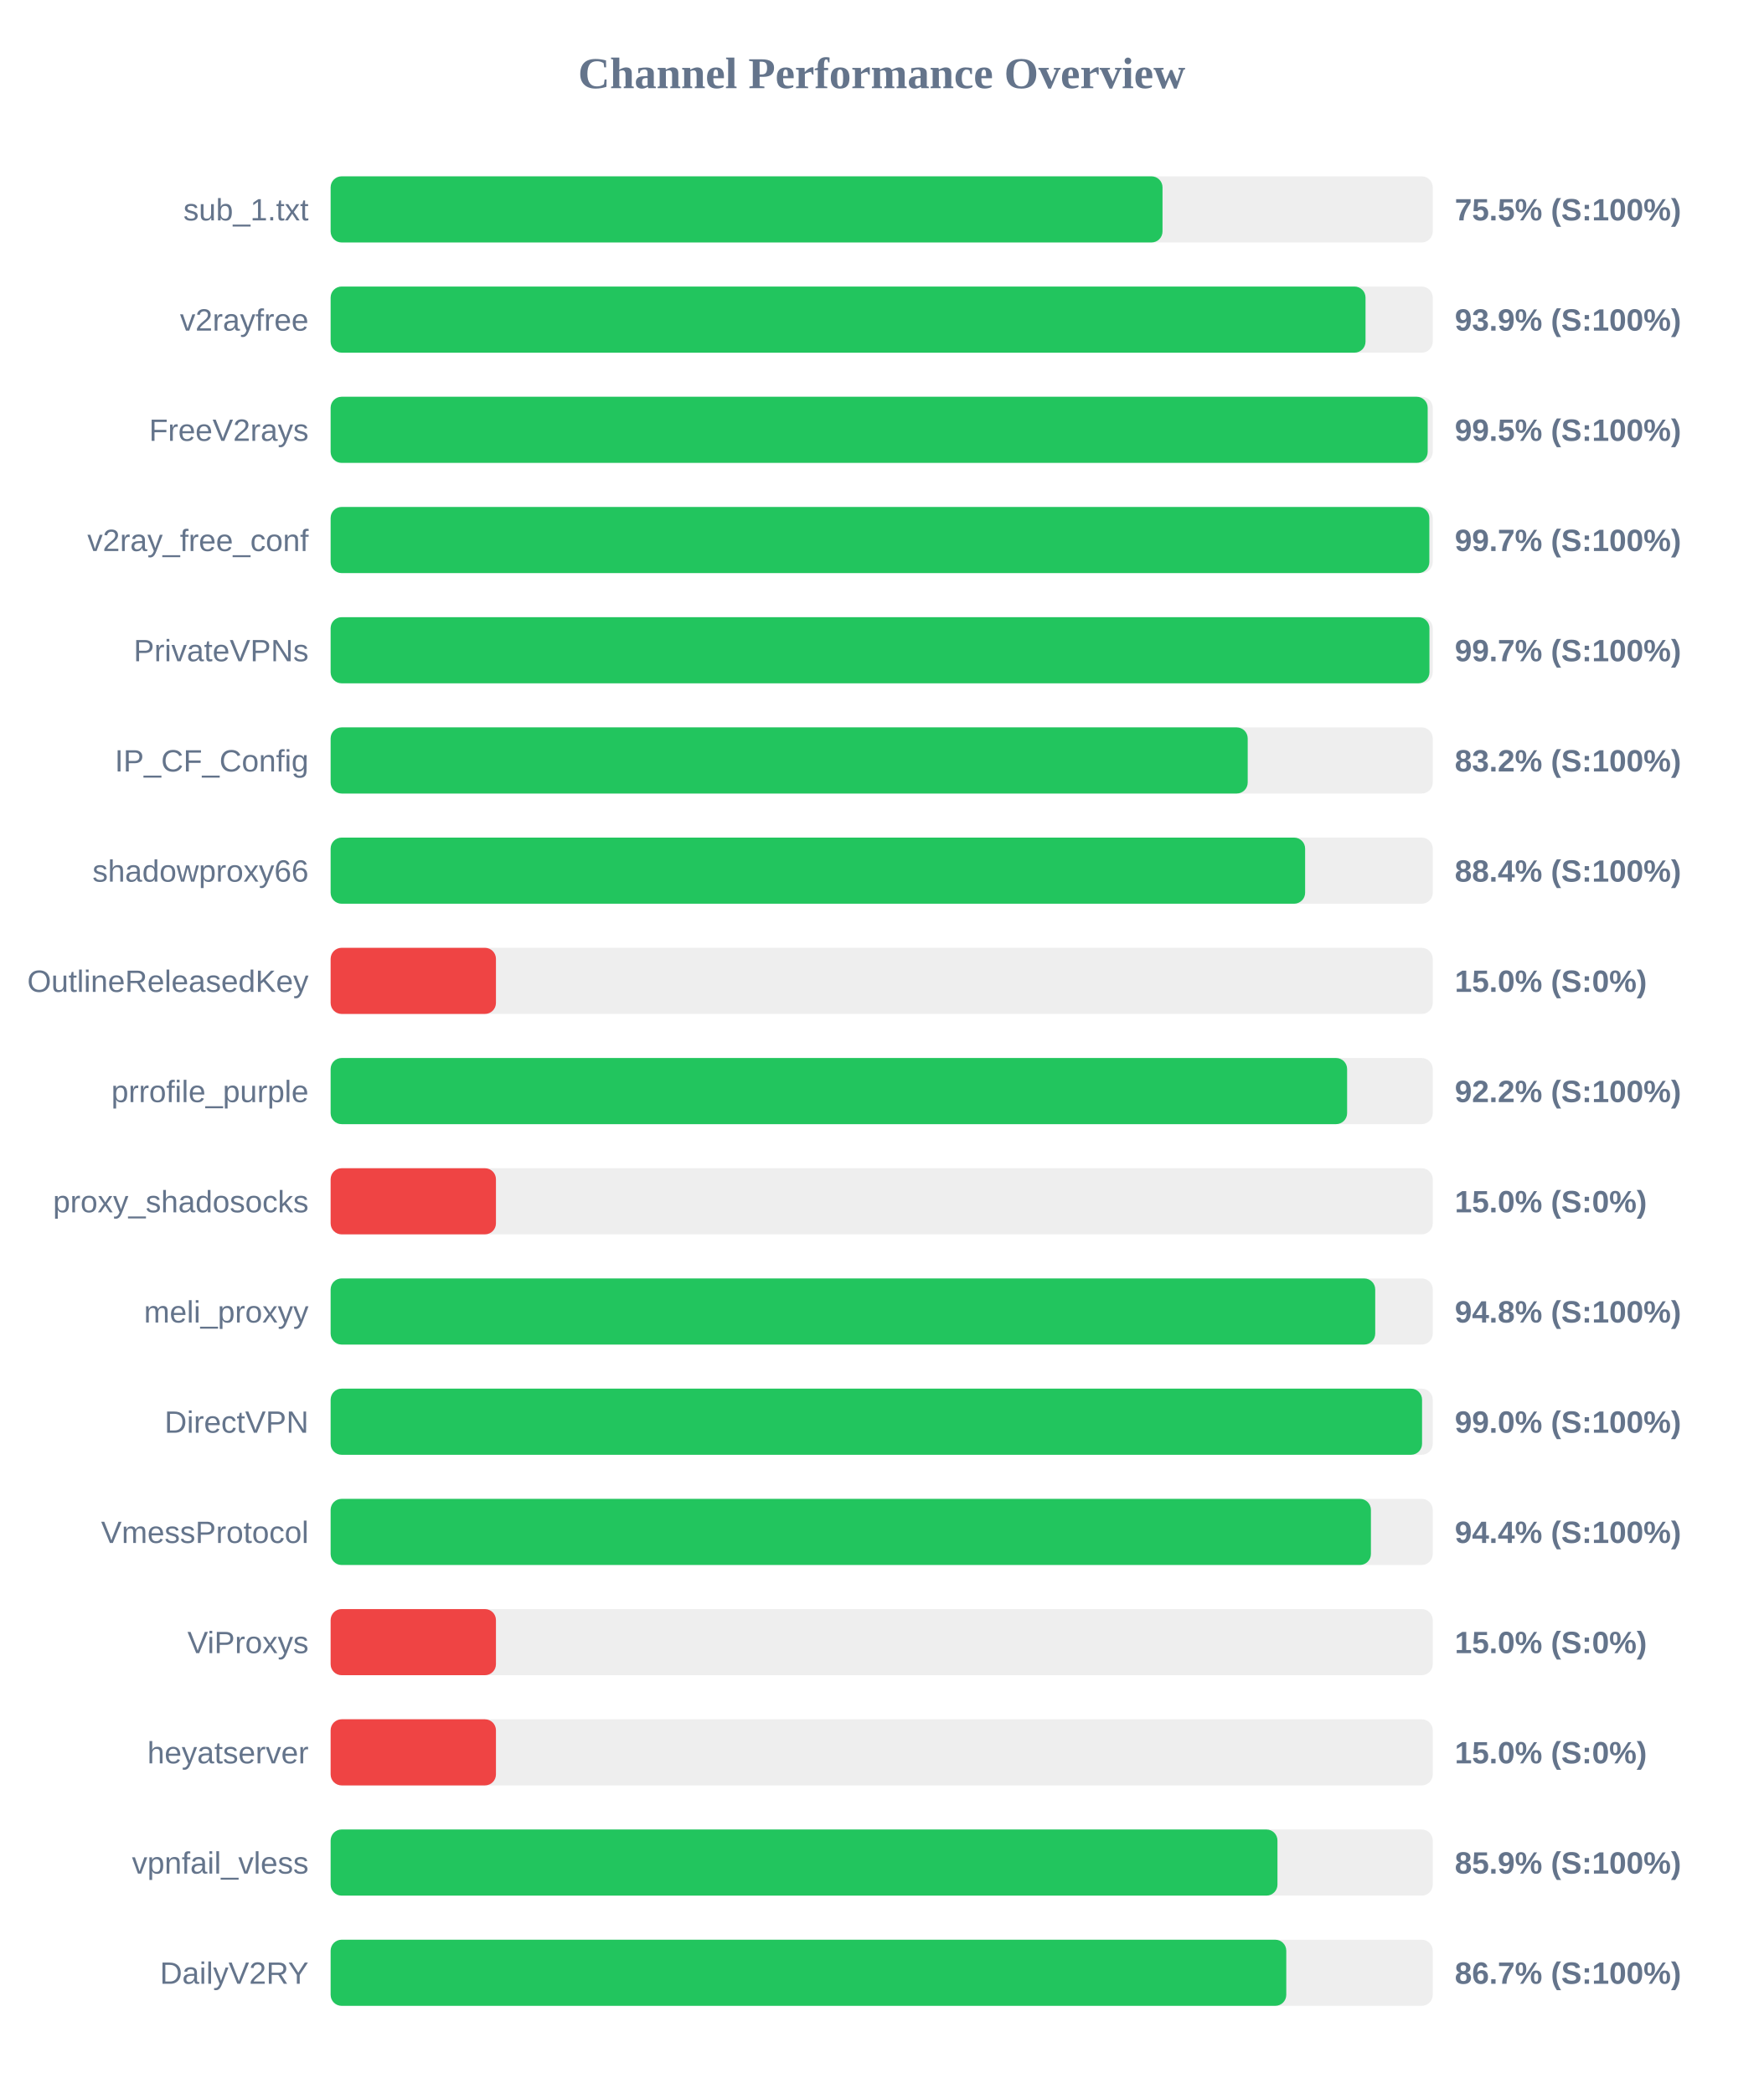
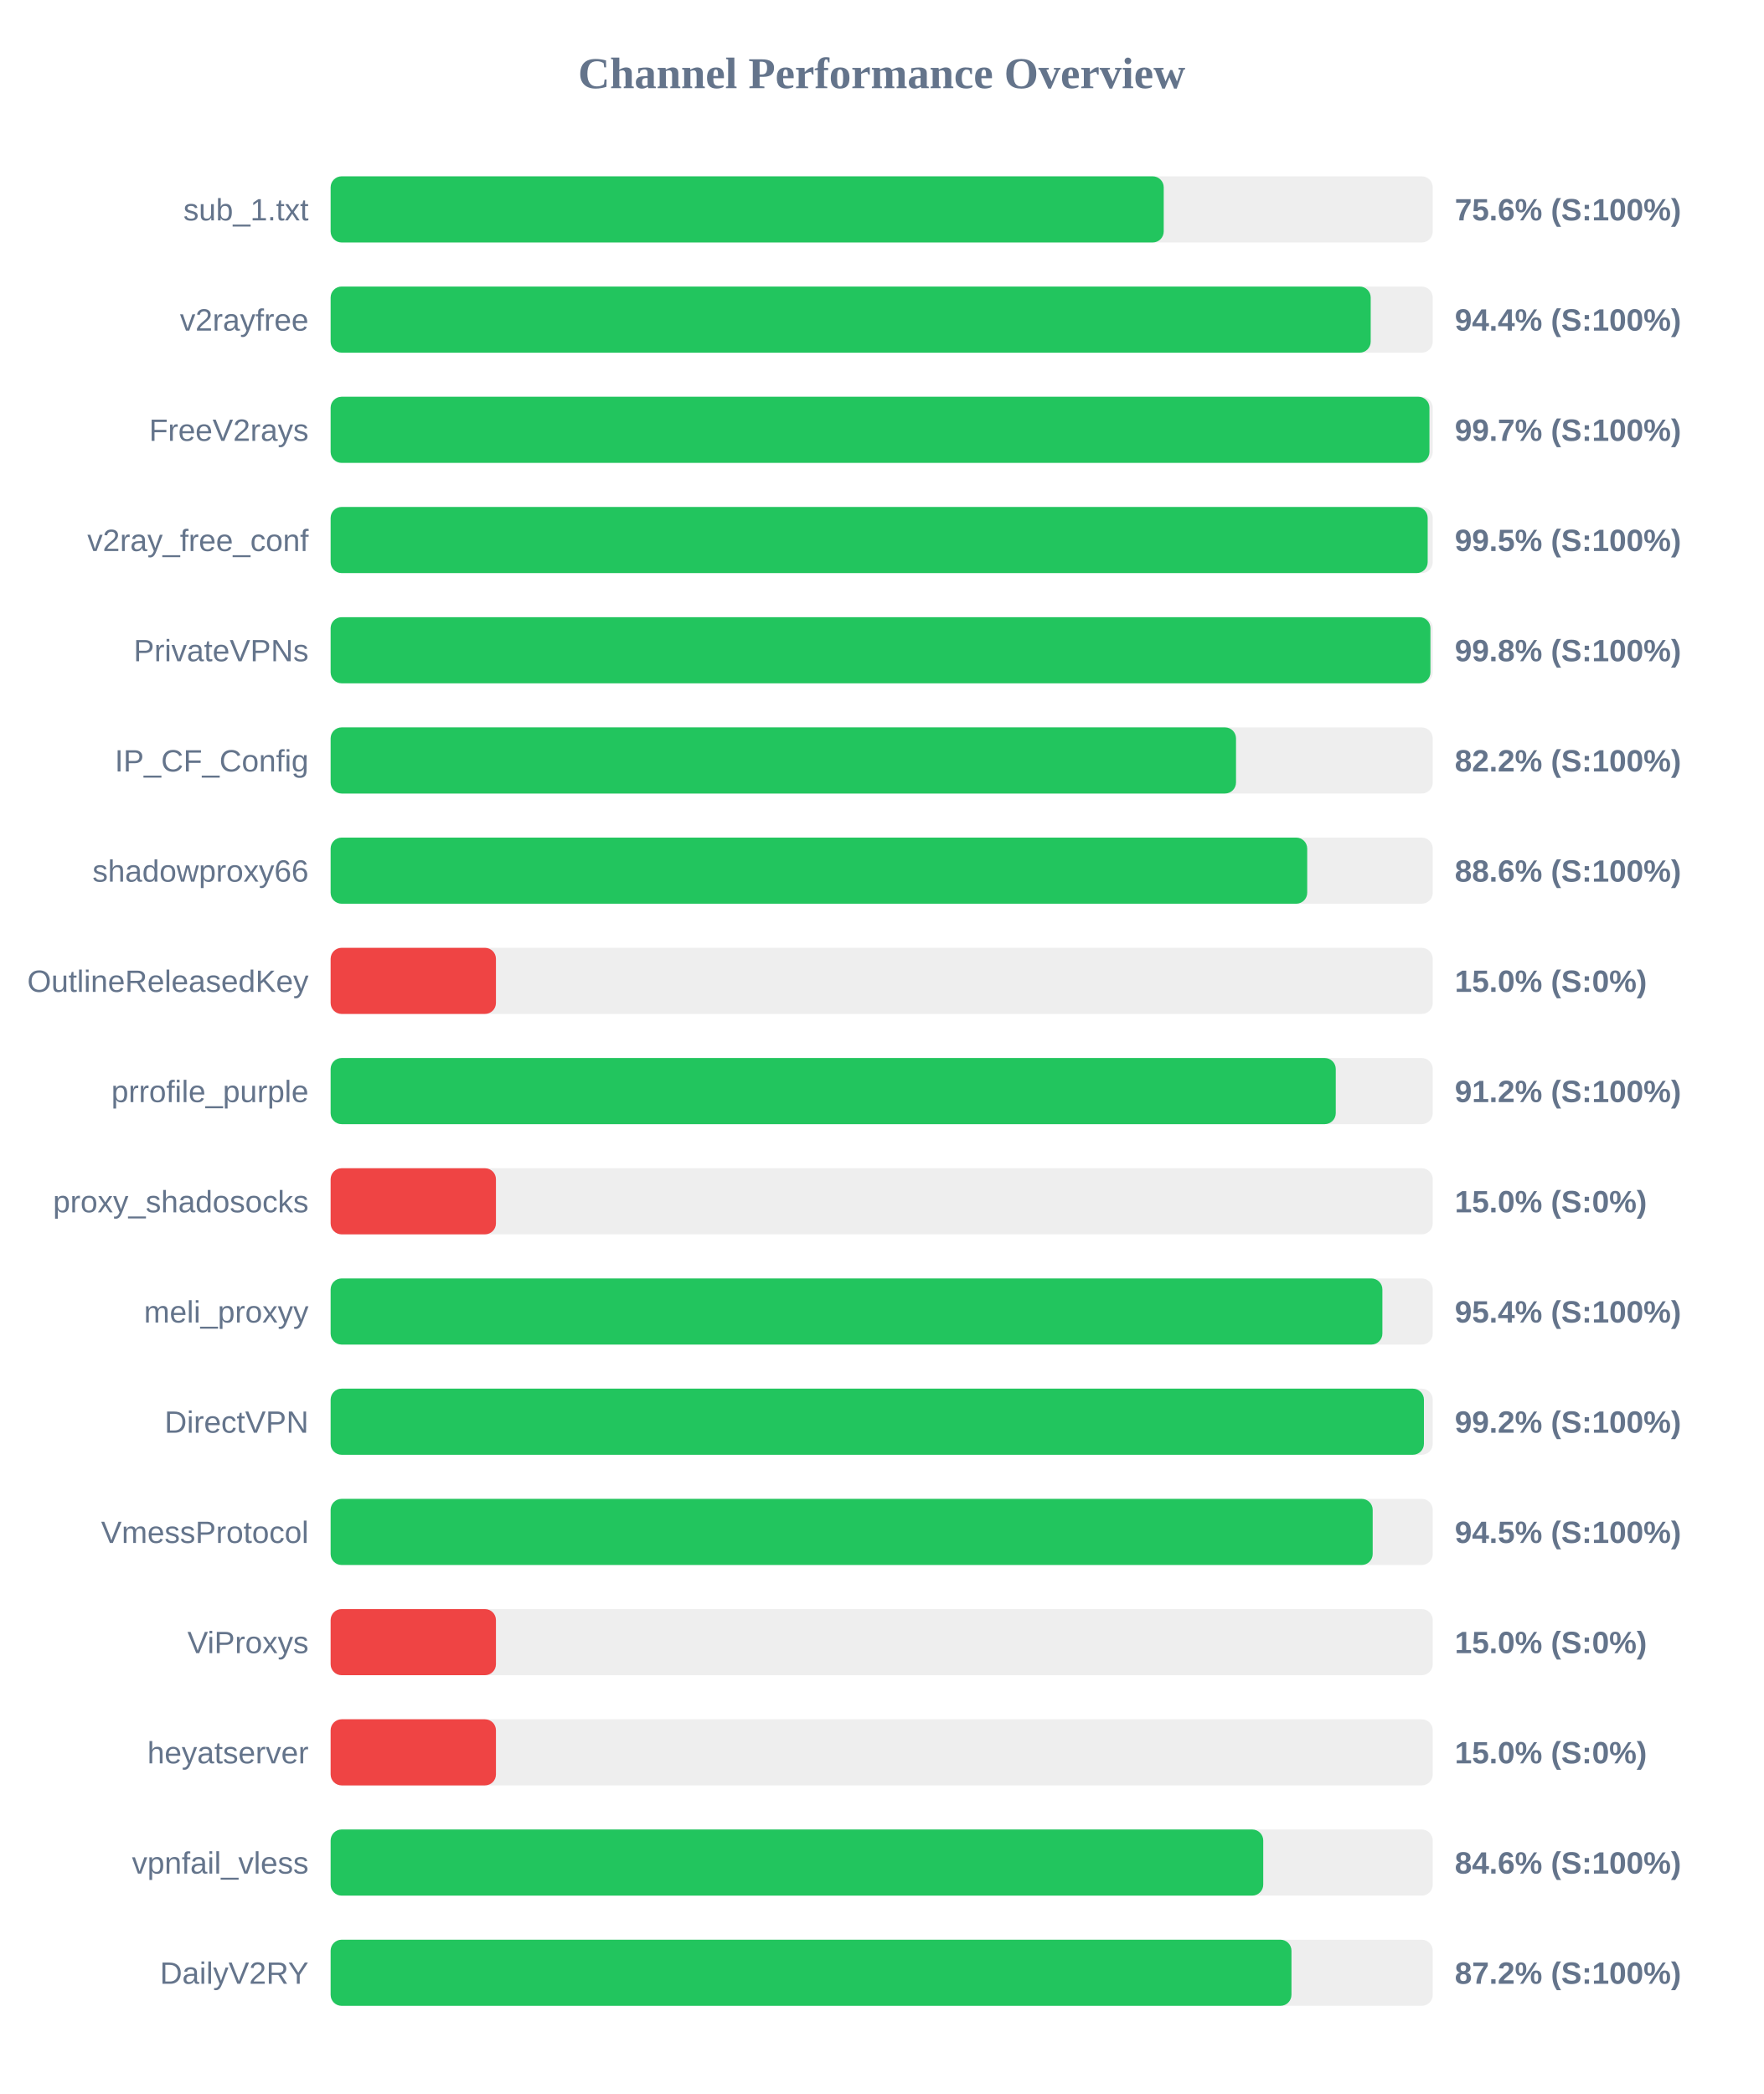
<svg xmlns="http://www.w3.org/2000/svg" width="800" height="950" version="1.1">
  <style>
        .row { font: 14px Arial; fill: #64748b; }
        .score { font: bold 14px Arial; fill: #64748b; }
    </style>
  <text x="400" y="40" text-anchor="middle" font-size="20px" font-weight="bold" fill="#64748b">Channel Performance Overview</text>
  <rect x="150" y="80" width="500" height="30" fill="#eee" rx="5" />
-   <rect x="150" y="80" width="377.4" height="30" fill="#22c55e" rx="5" />
+   <rect x="150" y="80" width="377.95" height="30" fill="#22c55e" rx="5" />
  <text x="140" y="100" text-anchor="end" class="row">sub_1.txt</text>
-   <text x="660" y="100" text-anchor="start" class="score">75.5% (S:100%)</text>
+   <text x="660" y="100" text-anchor="start" class="score">75.6% (S:100%)</text>
  <rect x="150" y="130" width="500" height="30" fill="#eee" rx="5" />
-   <rect x="150" y="130" width="469.5" height="30" fill="#22c55e" rx="5" />
+   <rect x="150" y="130" width="471.85" height="30" fill="#22c55e" rx="5" />
  <text x="140" y="150" text-anchor="end" class="row">v2rayfree</text>
-   <text x="660" y="150" text-anchor="start" class="score">93.9% (S:100%)</text>
+   <text x="660" y="150" text-anchor="start" class="score">94.4% (S:100%)</text>
  <rect x="150" y="180" width="500" height="30" fill="#eee" rx="5" />
-   <rect x="150" y="180" width="497.7" height="30" fill="#22c55e" rx="5" />
+   <rect x="150" y="180" width="498.5" height="30" fill="#22c55e" rx="5" />
  <text x="140" y="200" text-anchor="end" class="row">FreeV2rays</text>
-   <text x="660" y="200" text-anchor="start" class="score">99.5% (S:100%)</text>
+   <text x="660" y="200" text-anchor="start" class="score">99.7% (S:100%)</text>
  <rect x="150" y="230" width="500" height="30" fill="#eee" rx="5" />
-   <rect x="150" y="230" width="498.45" height="30" fill="#22c55e" rx="5" />
+   <rect x="150" y="230" width="497.7" height="30" fill="#22c55e" rx="5" />
  <text x="140" y="250" text-anchor="end" class="row">v2ray_free_conf</text>
-   <text x="660" y="250" text-anchor="start" class="score">99.7% (S:100%)</text>
+   <text x="660" y="250" text-anchor="start" class="score">99.5% (S:100%)</text>
  <rect x="150" y="280" width="500" height="30" fill="#eee" rx="5" />
-   <rect x="150" y="280" width="498.5" height="30" fill="#22c55e" rx="5" />
+   <rect x="150" y="280" width="498.95" height="30" fill="#22c55e" rx="5" />
  <text x="140" y="300" text-anchor="end" class="row">PrivateVPNs</text>
-   <text x="660" y="300" text-anchor="start" class="score">99.7% (S:100%)</text>
+   <text x="660" y="300" text-anchor="start" class="score">99.8% (S:100%)</text>
  <rect x="150" y="330" width="500" height="30" fill="#eee" rx="5" />
-   <rect x="150" y="330" width="416.05" height="30" fill="#22c55e" rx="5" />
+   <rect x="150" y="330" width="410.75" height="30" fill="#22c55e" rx="5" />
  <text x="140" y="350" text-anchor="end" class="row">IP_CF_Config</text>
-   <text x="660" y="350" text-anchor="start" class="score">83.2% (S:100%)</text>
+   <text x="660" y="350" text-anchor="start" class="score">82.2% (S:100%)</text>
  <rect x="150" y="380" width="500" height="30" fill="#eee" rx="5" />
-   <rect x="150" y="380" width="442.1" height="30" fill="#22c55e" rx="5" />
+   <rect x="150" y="380" width="443.05" height="30" fill="#22c55e" rx="5" />
  <text x="140" y="400" text-anchor="end" class="row">shadowproxy66</text>
-   <text x="660" y="400" text-anchor="start" class="score">88.4% (S:100%)</text>
+   <text x="660" y="400" text-anchor="start" class="score">88.6% (S:100%)</text>
  <rect x="150" y="430" width="500" height="30" fill="#eee" rx="5" />
  <rect x="150" y="430" width="75.0" height="30" fill="#ef4444" rx="5" />
  <text x="140" y="450" text-anchor="end" class="row">OutlineReleasedKey</text>
  <text x="660" y="450" text-anchor="start" class="score">15.0% (S:0%)</text>
  <rect x="150" y="480" width="500" height="30" fill="#eee" rx="5" />
-   <rect x="150" y="480" width="461.15" height="30" fill="#22c55e" rx="5" />
+   <rect x="150" y="480" width="456.0" height="30" fill="#22c55e" rx="5" />
  <text x="140" y="500" text-anchor="end" class="row">prrofile_purple</text>
-   <text x="660" y="500" text-anchor="start" class="score">92.2% (S:100%)</text>
+   <text x="660" y="500" text-anchor="start" class="score">91.2% (S:100%)</text>
  <rect x="150" y="530" width="500" height="30" fill="#eee" rx="5" />
  <rect x="150" y="530" width="75.0" height="30" fill="#ef4444" rx="5" />
  <text x="140" y="550" text-anchor="end" class="row">proxy_shadosocks</text>
  <text x="660" y="550" text-anchor="start" class="score">15.0% (S:0%)</text>
  <rect x="150" y="580" width="500" height="30" fill="#eee" rx="5" />
-   <rect x="150" y="580" width="473.9" height="30" fill="#22c55e" rx="5" />
+   <rect x="150" y="580" width="477.15" height="30" fill="#22c55e" rx="5" />
  <text x="140" y="600" text-anchor="end" class="row">meli_proxyy</text>
-   <text x="660" y="600" text-anchor="start" class="score">94.8% (S:100%)</text>
+   <text x="660" y="600" text-anchor="start" class="score">95.4% (S:100%)</text>
  <rect x="150" y="630" width="500" height="30" fill="#eee" rx="5" />
-   <rect x="150" y="630" width="495.15" height="30" fill="#22c55e" rx="5" />
+   <rect x="150" y="630" width="496.0" height="30" fill="#22c55e" rx="5" />
  <text x="140" y="650" text-anchor="end" class="row">DirectVPN</text>
-   <text x="660" y="650" text-anchor="start" class="score">99.0% (S:100%)</text>
+   <text x="660" y="650" text-anchor="start" class="score">99.2% (S:100%)</text>
  <rect x="150" y="680" width="500" height="30" fill="#eee" rx="5" />
-   <rect x="150" y="680" width="471.95" height="30" fill="#22c55e" rx="5" />
+   <rect x="150" y="680" width="472.75" height="30" fill="#22c55e" rx="5" />
  <text x="140" y="700" text-anchor="end" class="row">VmessProtocol</text>
-   <text x="660" y="700" text-anchor="start" class="score">94.4% (S:100%)</text>
+   <text x="660" y="700" text-anchor="start" class="score">94.5% (S:100%)</text>
  <rect x="150" y="730" width="500" height="30" fill="#eee" rx="5" />
  <rect x="150" y="730" width="75.0" height="30" fill="#ef4444" rx="5" />
  <text x="140" y="750" text-anchor="end" class="row">ViProxys</text>
  <text x="660" y="750" text-anchor="start" class="score">15.0% (S:0%)</text>
  <rect x="150" y="780" width="500" height="30" fill="#eee" rx="5" />
  <rect x="150" y="780" width="75.0" height="30" fill="#ef4444" rx="5" />
  <text x="140" y="800" text-anchor="end" class="row">heyatserver</text>
  <text x="660" y="800" text-anchor="start" class="score">15.0% (S:0%)</text>
  <rect x="150" y="830" width="500" height="30" fill="#eee" rx="5" />
-   <rect x="150" y="830" width="429.55" height="30" fill="#22c55e" rx="5" />
+   <rect x="150" y="830" width="423.1" height="30" fill="#22c55e" rx="5" />
  <text x="140" y="850" text-anchor="end" class="row">vpnfail_vless</text>
-   <text x="660" y="850" text-anchor="start" class="score">85.9% (S:100%)</text>
+   <text x="660" y="850" text-anchor="start" class="score">84.6% (S:100%)</text>
  <rect x="150" y="880" width="500" height="30" fill="#eee" rx="5" />
-   <rect x="150" y="880" width="433.55" height="30" fill="#22c55e" rx="5" />
+   <rect x="150" y="880" width="435.9" height="30" fill="#22c55e" rx="5" />
  <text x="140" y="900" text-anchor="end" class="row">DailyV2RY</text>
-   <text x="660" y="900" text-anchor="start" class="score">86.7% (S:100%)</text>
+   <text x="660" y="900" text-anchor="start" class="score">87.2% (S:100%)</text>
</svg>
